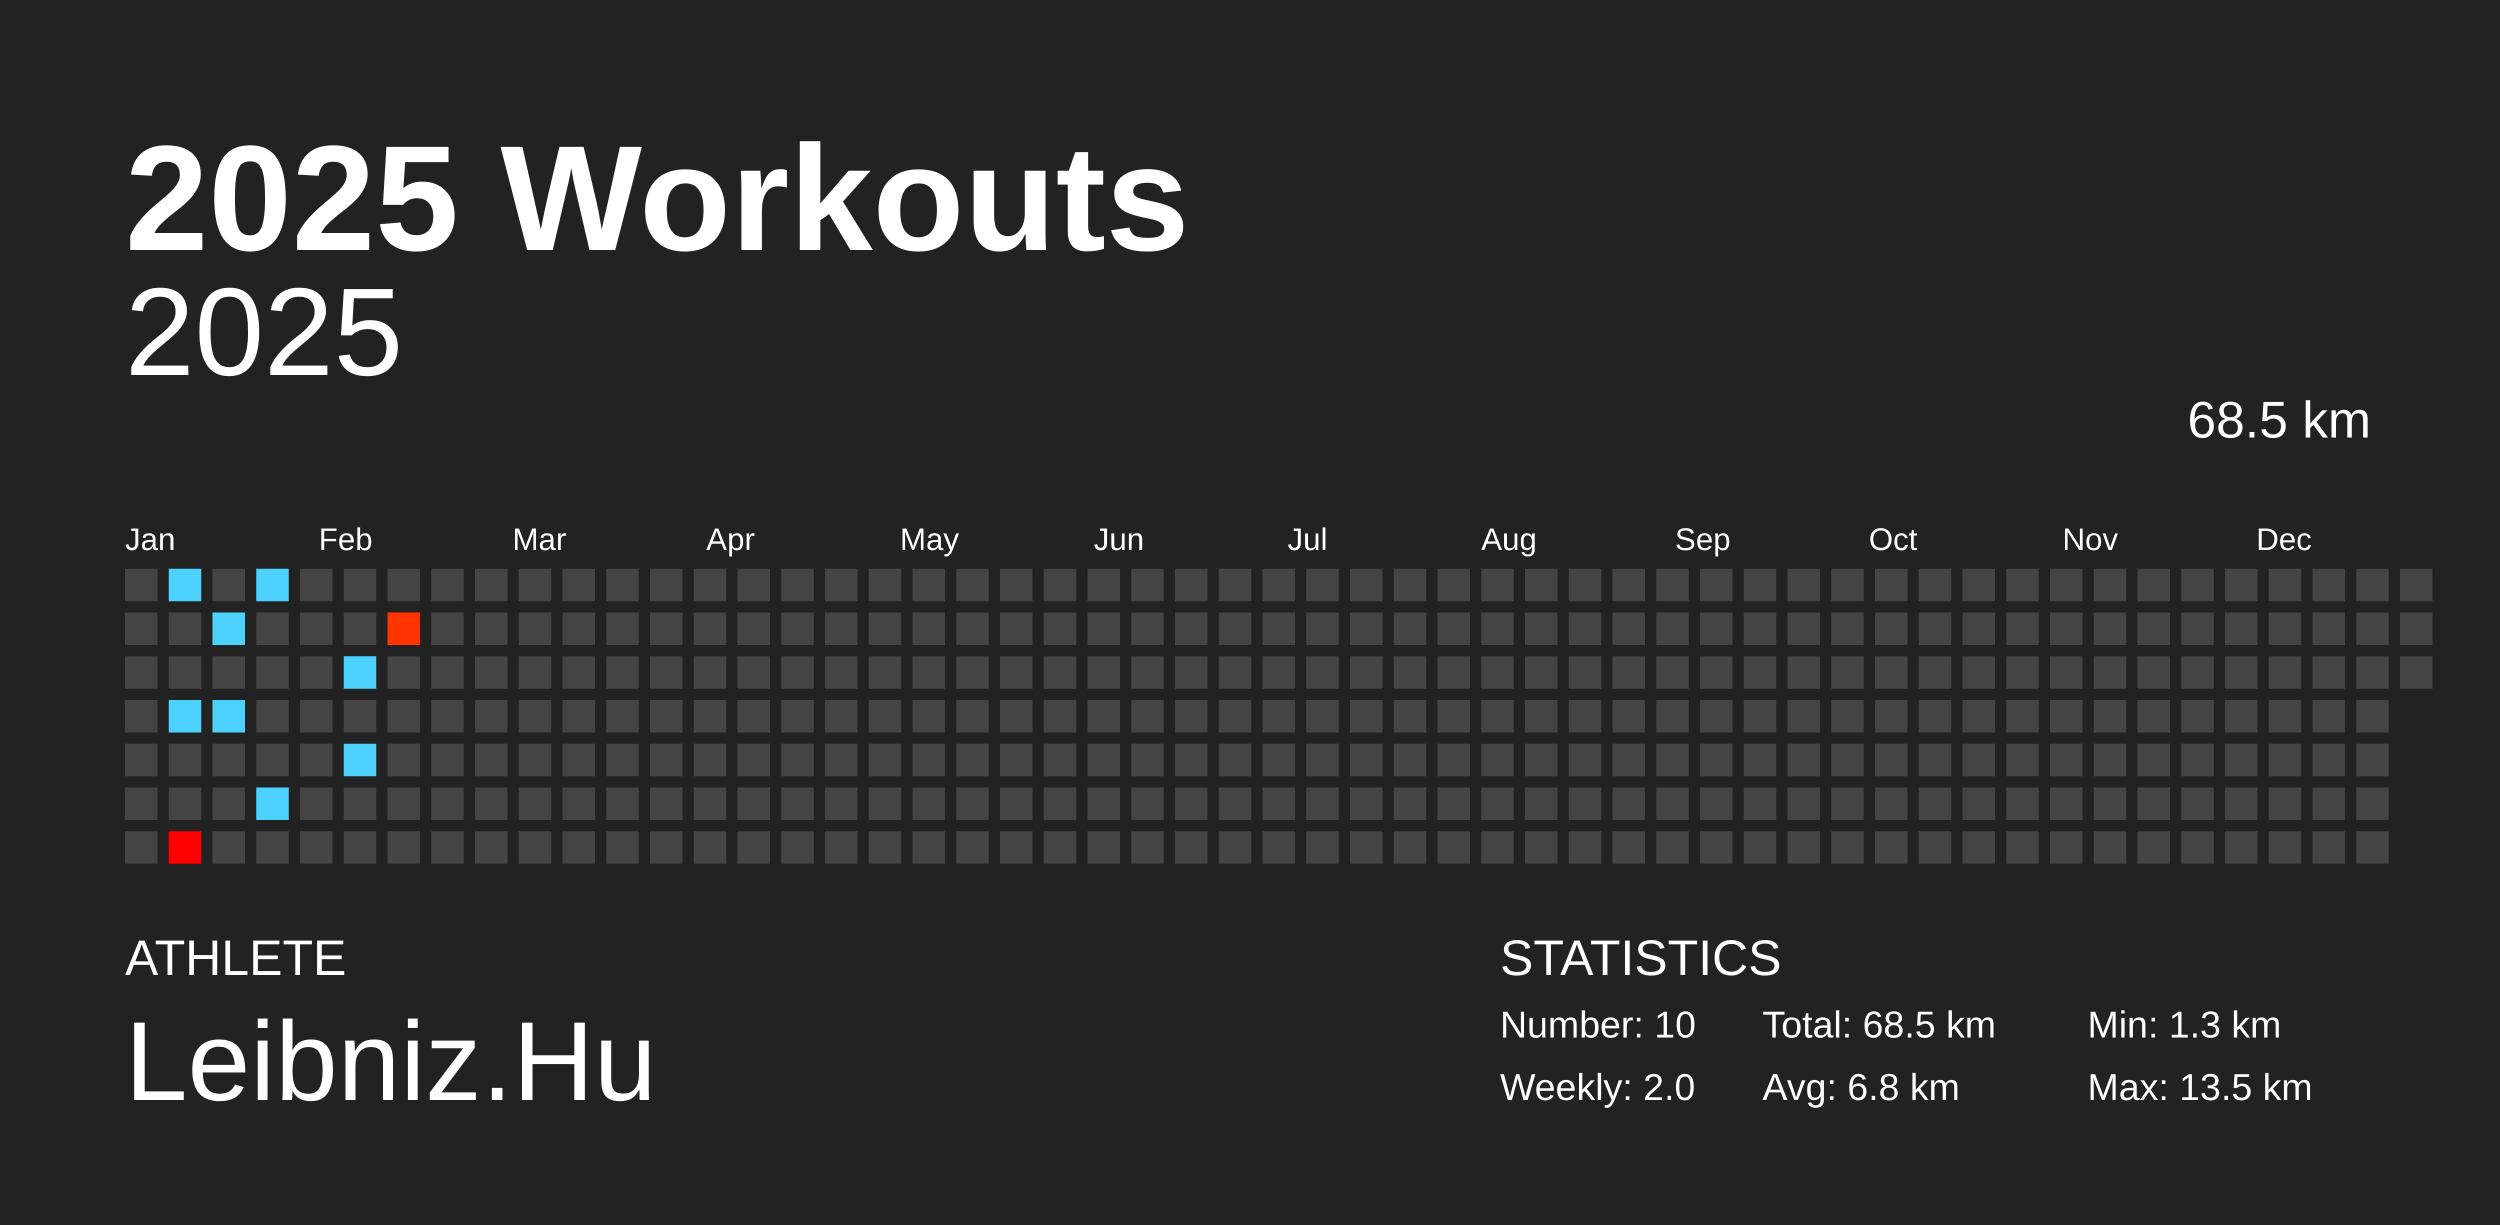
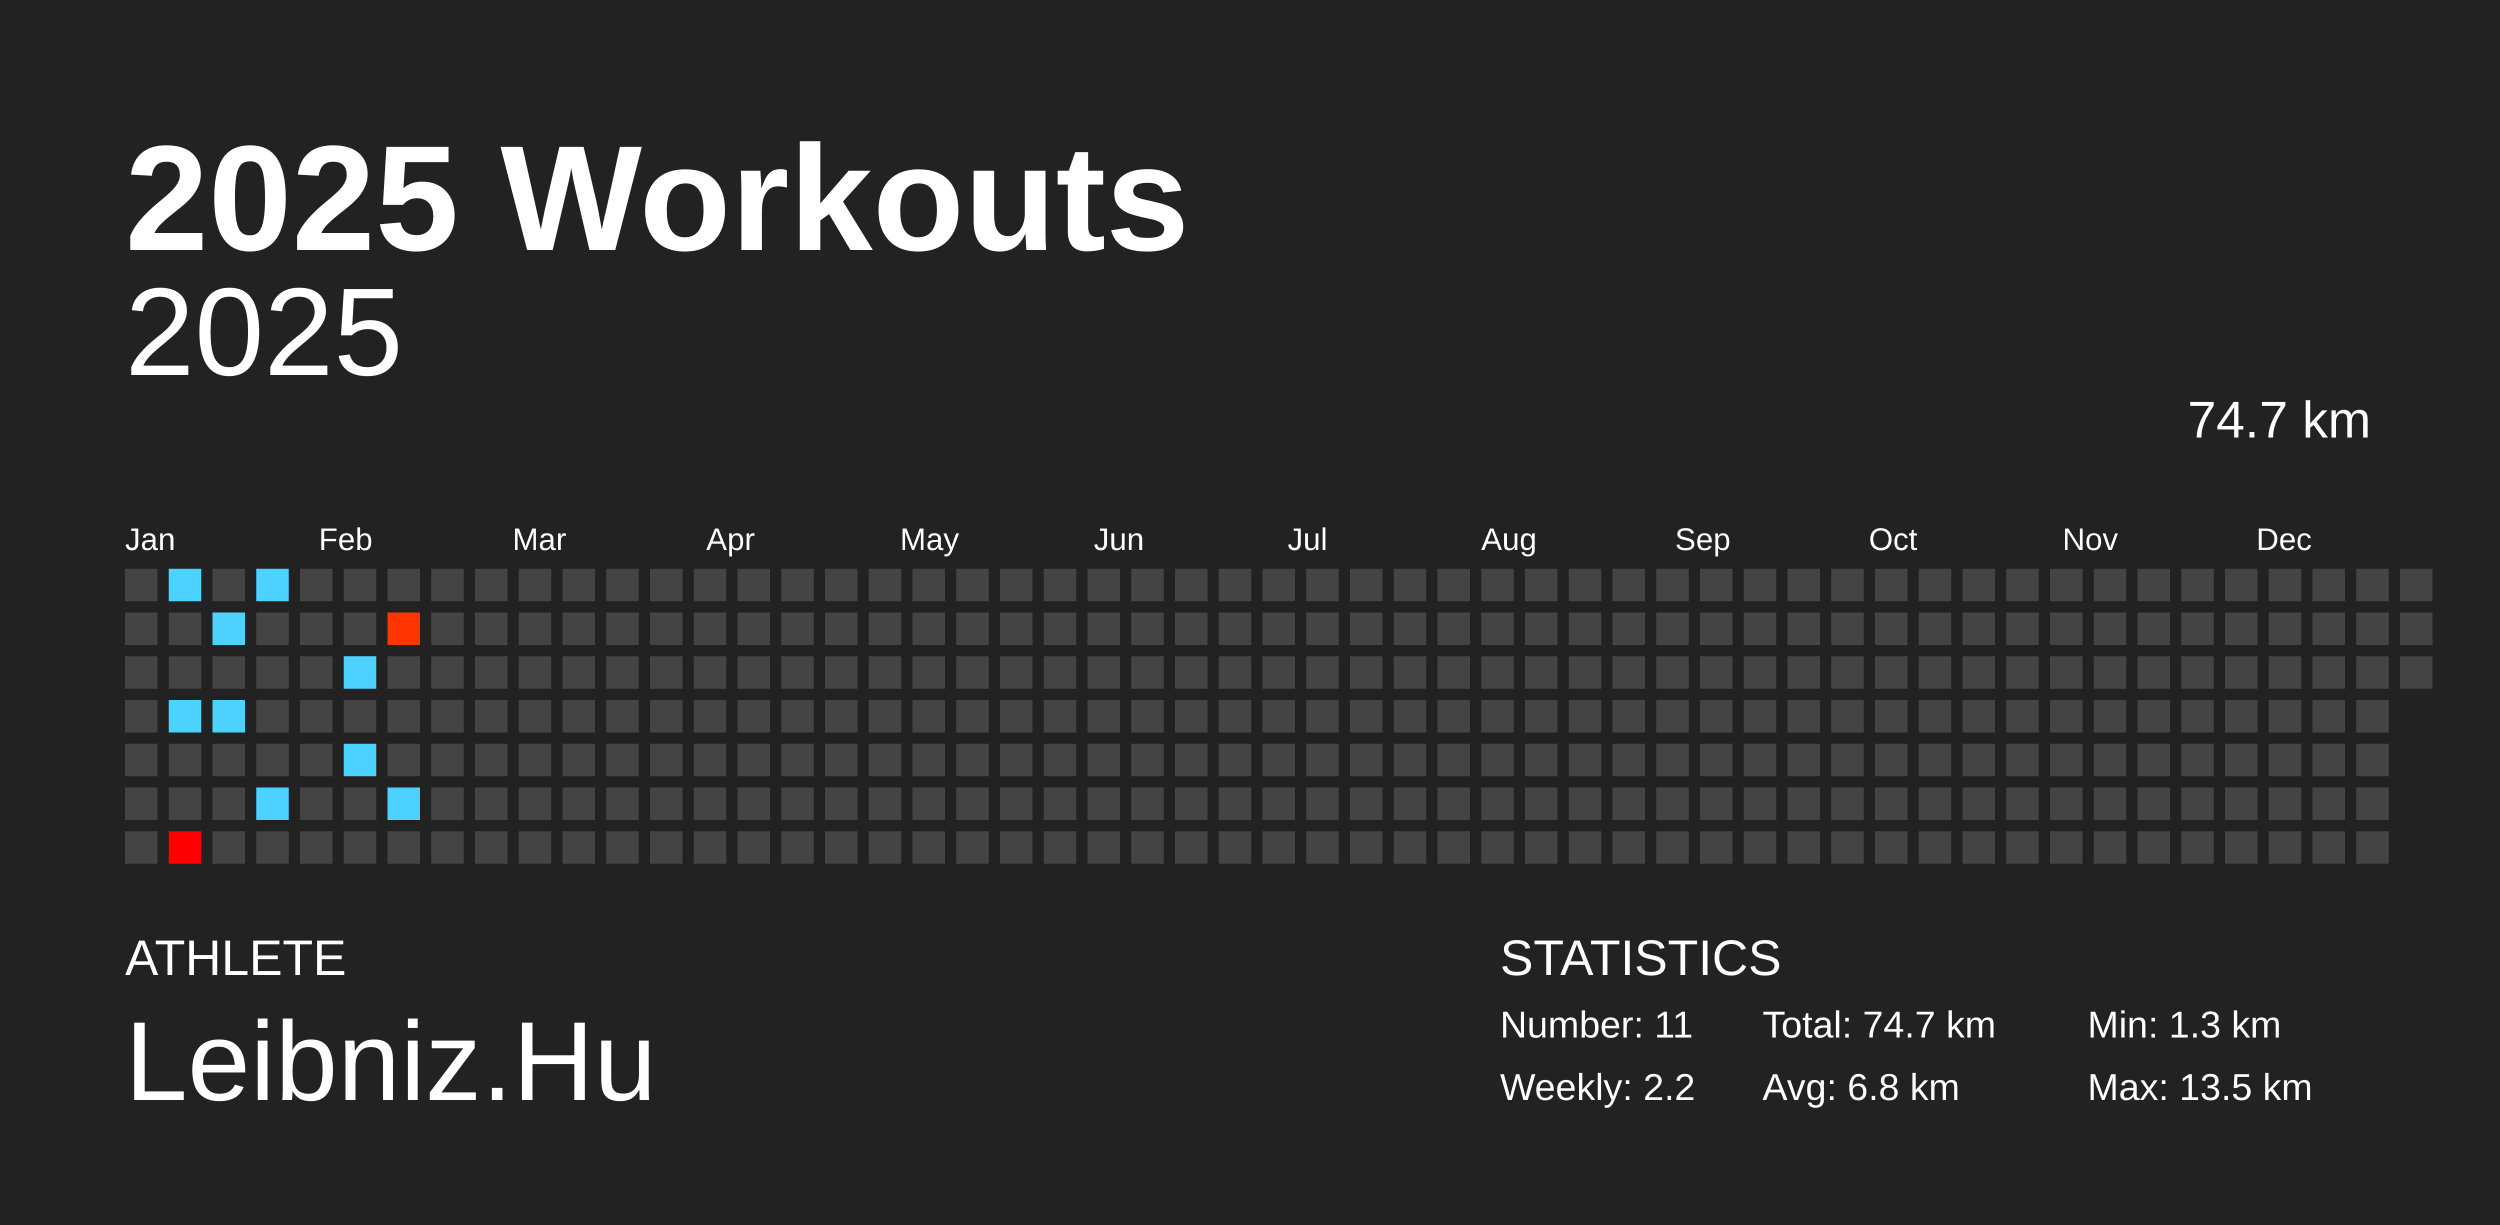
<svg xmlns="http://www.w3.org/2000/svg" baseProfile="full" height="98mm" version="1.1" viewBox="0,0,200,98" width="200mm">
  <defs />
  <rect fill="#222222" height="98" width="200" x="0" y="0" />
  <text fill="#FFFFFF" style="font-size:12px; font-family:Arial; font-weight:bold;" x="10" y="20">2025 Workouts</text>
  <text fill="#FFFFFF" style="font-size:4px; font-family:Arial" x="10" y="78">ATHLETE</text>
  <text fill="#FFFFFF" style="font-size:9px; font-family:Arial" x="10" y="88">Leibniz.Hu</text>
  <text fill="#FFFFFF" style="font-size:4px; font-family:Arial" x="120" y="78">STATISTICS</text>
-   <text fill="#FFFFFF" style="font-size:3px; font-family:Arial" x="120" y="83">Number: 10</text>
-   <text fill="#FFFFFF" style="font-size:3px; font-family:Arial" x="120" y="88">Weekly: 2.0</text>
-   <text fill="#FFFFFF" style="font-size:3px; font-family:Arial" x="141" y="83">Total: 68.5 km</text>
+   <text fill="#FFFFFF" style="font-size:3px; font-family:Arial" x="120" y="83">Number: 11</text>
+   <text fill="#FFFFFF" style="font-size:3px; font-family:Arial" x="120" y="88">Weekly: 2.2</text>
+   <text fill="#FFFFFF" style="font-size:3px; font-family:Arial" x="141" y="83">Total: 74.7 km</text>
  <text fill="#FFFFFF" style="font-size:3px; font-family:Arial" x="141" y="88">Avg: 6.8 km</text>
  <text fill="#FFFFFF" style="font-size:3px; font-family:Arial" x="167" y="83">Min: 1.3 km</text>
  <text fill="#FFFFFF" style="font-size:3px; font-family:Arial" x="167" y="88">Max: 13.5 km</text>
  <text alignment-baseline="hanging" fill="#FFFFFF" style="font-size:10.0px; font-family:Arial;" x="10" y="30">2025</text>
-   <text alignment-baseline="hanging" fill="#FFFFFF" style="font-size:4.125px; font-family:Arial;" x="175" y="35">68.5 km</text>
+   <text alignment-baseline="hanging" fill="#FFFFFF" style="font-size:4.125px; font-family:Arial;" x="175" y="35">74.7 km</text>
  <text fill="#FFFFFF" style="font-size:2.5px; font-family:Arial" x="10.0" y="44">Jan</text>
  <text fill="#FFFFFF" style="font-size:2.5px; font-family:Arial" x="25.5" y="44">Feb</text>
  <text fill="#FFFFFF" style="font-size:2.5px; font-family:Arial" x="41.0" y="44">Mar</text>
  <text fill="#FFFFFF" style="font-size:2.5px; font-family:Arial" x="56.5" y="44">Apr</text>
  <text fill="#FFFFFF" style="font-size:2.5px; font-family:Arial" x="72.0" y="44">May</text>
  <text fill="#FFFFFF" style="font-size:2.5px; font-family:Arial" x="87.5" y="44">Jun</text>
  <text fill="#FFFFFF" style="font-size:2.5px; font-family:Arial" x="103.0" y="44">Jul</text>
  <text fill="#FFFFFF" style="font-size:2.5px; font-family:Arial" x="118.5" y="44">Aug</text>
  <text fill="#FFFFFF" style="font-size:2.5px; font-family:Arial" x="134.0" y="44">Sep</text>
  <text fill="#FFFFFF" style="font-size:2.5px; font-family:Arial" x="149.5" y="44">Oct</text>
  <text fill="#FFFFFF" style="font-size:2.5px; font-family:Arial" x="165.0" y="44">Nov</text>
  <text fill="#FFFFFF" style="font-size:2.5px; font-family:Arial" x="180.5" y="44">Dec</text>
  <rect fill="#444444" height="2.6" width="2.6" x="10.0" y="45.5" />
  <rect fill="#444444" height="2.6" width="2.6" x="10.0" y="49.0" />
  <rect fill="#444444" height="2.6" width="2.6" x="10.0" y="52.5" />
  <rect fill="#444444" height="2.6" width="2.6" x="10.0" y="56.0" />
  <rect fill="#444444" height="2.6" width="2.6" x="10.0" y="59.5" />
  <rect fill="#444444" height="2.6" width="2.6" x="10.0" y="63.0" />
  <rect fill="#444444" height="2.6" width="2.6" x="10.0" y="66.5" />
  <rect fill="#4dd2ff" height="2.6" width="2.6" x="13.5" y="45.5" />
  <rect fill="#444444" height="2.6" width="2.6" x="13.5" y="49.0" />
  <rect fill="#444444" height="2.6" width="2.6" x="13.5" y="52.5" />
  <rect fill="#4dd2ff" height="2.6" width="2.6" x="13.5" y="56.0" />
  <rect fill="#444444" height="2.6" width="2.6" x="13.5" y="59.5" />
  <rect fill="#444444" height="2.6" width="2.6" x="13.5" y="63.0" />
  <rect fill="#ff0000" height="2.6" width="2.6" x="13.5" y="66.5" />
  <rect fill="#444444" height="2.6" width="2.6" x="17.0" y="45.5" />
  <rect fill="#4dd2ff" height="2.6" width="2.6" x="17.0" y="49.0" />
  <rect fill="#444444" height="2.6" width="2.6" x="17.0" y="52.5" />
  <rect fill="#4dd2ff" height="2.6" width="2.6" x="17.0" y="56.0" />
  <rect fill="#444444" height="2.6" width="2.6" x="17.0" y="59.5" />
  <rect fill="#444444" height="2.6" width="2.6" x="17.0" y="63.0" />
  <rect fill="#444444" height="2.6" width="2.6" x="17.0" y="66.5" />
  <rect fill="#4dd2ff" height="2.6" width="2.6" x="20.5" y="45.5" />
  <rect fill="#444444" height="2.6" width="2.6" x="20.5" y="49.0" />
  <rect fill="#444444" height="2.6" width="2.6" x="20.5" y="52.5" />
  <rect fill="#444444" height="2.6" width="2.6" x="20.5" y="56.0" />
  <rect fill="#444444" height="2.6" width="2.6" x="20.5" y="59.5" />
  <rect fill="#4dd2ff" height="2.6" width="2.6" x="20.5" y="63.0" />
  <rect fill="#444444" height="2.6" width="2.6" x="20.5" y="66.5" />
  <rect fill="#444444" height="2.6" width="2.6" x="24.0" y="45.5" />
  <rect fill="#444444" height="2.6" width="2.6" x="24.0" y="49.0" />
  <rect fill="#444444" height="2.6" width="2.6" x="24.0" y="52.5" />
  <rect fill="#444444" height="2.6" width="2.6" x="24.0" y="56.0" />
  <rect fill="#444444" height="2.6" width="2.6" x="24.0" y="59.5" />
  <rect fill="#444444" height="2.6" width="2.6" x="24.0" y="63.0" />
  <rect fill="#444444" height="2.6" width="2.6" x="24.0" y="66.5" />
  <rect fill="#444444" height="2.6" width="2.6" x="27.5" y="45.5" />
  <rect fill="#444444" height="2.6" width="2.6" x="27.5" y="49.0" />
  <rect fill="#4dd2ff" height="2.6" width="2.6" x="27.5" y="52.5" />
  <rect fill="#444444" height="2.6" width="2.6" x="27.5" y="56.0" />
  <rect fill="#4dd2ff" height="2.6" width="2.6" x="27.5" y="59.5" />
  <rect fill="#444444" height="2.6" width="2.6" x="27.5" y="63.0" />
  <rect fill="#444444" height="2.6" width="2.6" x="27.5" y="66.5" />
  <rect fill="#444444" height="2.6" width="2.6" x="31.0" y="45.5" />
  <rect fill="#ff3500" height="2.6" width="2.6" x="31.0" y="49.0" />
  <rect fill="#444444" height="2.6" width="2.6" x="31.0" y="52.5" />
  <rect fill="#444444" height="2.6" width="2.6" x="31.0" y="56.0" />
  <rect fill="#444444" height="2.6" width="2.6" x="31.0" y="59.5" />
-   <rect fill="#444444" height="2.6" width="2.6" x="31.0" y="63.0" />
+   <rect fill="#4dd2ff" height="2.6" width="2.6" x="31.0" y="63.0" />
  <rect fill="#444444" height="2.6" width="2.6" x="31.0" y="66.5" />
  <rect fill="#444444" height="2.6" width="2.6" x="34.5" y="45.5" />
  <rect fill="#444444" height="2.6" width="2.6" x="34.5" y="49.0" />
  <rect fill="#444444" height="2.6" width="2.6" x="34.5" y="52.5" />
  <rect fill="#444444" height="2.6" width="2.6" x="34.5" y="56.0" />
  <rect fill="#444444" height="2.6" width="2.6" x="34.5" y="59.5" />
  <rect fill="#444444" height="2.6" width="2.6" x="34.5" y="63.0" />
  <rect fill="#444444" height="2.6" width="2.6" x="34.5" y="66.5" />
  <rect fill="#444444" height="2.6" width="2.6" x="38.0" y="45.5" />
  <rect fill="#444444" height="2.6" width="2.6" x="38.0" y="49.0" />
  <rect fill="#444444" height="2.6" width="2.6" x="38.0" y="52.5" />
  <rect fill="#444444" height="2.6" width="2.6" x="38.0" y="56.0" />
  <rect fill="#444444" height="2.6" width="2.6" x="38.0" y="59.5" />
  <rect fill="#444444" height="2.6" width="2.6" x="38.0" y="63.0" />
  <rect fill="#444444" height="2.6" width="2.6" x="38.0" y="66.5" />
  <rect fill="#444444" height="2.6" width="2.6" x="41.5" y="45.5" />
  <rect fill="#444444" height="2.6" width="2.6" x="41.5" y="49.0" />
  <rect fill="#444444" height="2.6" width="2.6" x="41.5" y="52.5" />
  <rect fill="#444444" height="2.6" width="2.6" x="41.5" y="56.0" />
  <rect fill="#444444" height="2.6" width="2.6" x="41.5" y="59.5" />
  <rect fill="#444444" height="2.6" width="2.6" x="41.5" y="63.0" />
  <rect fill="#444444" height="2.6" width="2.6" x="41.5" y="66.5" />
  <rect fill="#444444" height="2.6" width="2.6" x="45.0" y="45.5" />
  <rect fill="#444444" height="2.6" width="2.6" x="45.0" y="49.0" />
  <rect fill="#444444" height="2.6" width="2.6" x="45.0" y="52.5" />
  <rect fill="#444444" height="2.6" width="2.6" x="45.0" y="56.0" />
  <rect fill="#444444" height="2.6" width="2.6" x="45.0" y="59.5" />
  <rect fill="#444444" height="2.6" width="2.6" x="45.0" y="63.0" />
  <rect fill="#444444" height="2.6" width="2.6" x="45.0" y="66.5" />
  <rect fill="#444444" height="2.6" width="2.6" x="48.5" y="45.5" />
  <rect fill="#444444" height="2.6" width="2.6" x="48.5" y="49.0" />
  <rect fill="#444444" height="2.6" width="2.6" x="48.5" y="52.5" />
  <rect fill="#444444" height="2.6" width="2.6" x="48.5" y="56.0" />
  <rect fill="#444444" height="2.6" width="2.6" x="48.5" y="59.5" />
  <rect fill="#444444" height="2.6" width="2.6" x="48.5" y="63.0" />
  <rect fill="#444444" height="2.6" width="2.6" x="48.5" y="66.5" />
  <rect fill="#444444" height="2.6" width="2.6" x="52.0" y="45.5" />
  <rect fill="#444444" height="2.6" width="2.6" x="52.0" y="49.0" />
  <rect fill="#444444" height="2.6" width="2.6" x="52.0" y="52.5" />
  <rect fill="#444444" height="2.6" width="2.6" x="52.0" y="56.0" />
  <rect fill="#444444" height="2.6" width="2.6" x="52.0" y="59.5" />
  <rect fill="#444444" height="2.6" width="2.6" x="52.0" y="63.0" />
  <rect fill="#444444" height="2.6" width="2.6" x="52.0" y="66.5" />
  <rect fill="#444444" height="2.6" width="2.6" x="55.5" y="45.5" />
  <rect fill="#444444" height="2.6" width="2.6" x="55.5" y="49.0" />
  <rect fill="#444444" height="2.6" width="2.6" x="55.5" y="52.5" />
  <rect fill="#444444" height="2.6" width="2.6" x="55.5" y="56.0" />
  <rect fill="#444444" height="2.6" width="2.6" x="55.5" y="59.5" />
  <rect fill="#444444" height="2.6" width="2.6" x="55.5" y="63.0" />
  <rect fill="#444444" height="2.6" width="2.6" x="55.5" y="66.5" />
  <rect fill="#444444" height="2.6" width="2.6" x="59.0" y="45.5" />
  <rect fill="#444444" height="2.6" width="2.6" x="59.0" y="49.0" />
  <rect fill="#444444" height="2.6" width="2.6" x="59.0" y="52.5" />
  <rect fill="#444444" height="2.6" width="2.6" x="59.0" y="56.0" />
  <rect fill="#444444" height="2.6" width="2.6" x="59.0" y="59.5" />
  <rect fill="#444444" height="2.6" width="2.6" x="59.0" y="63.0" />
  <rect fill="#444444" height="2.6" width="2.6" x="59.0" y="66.5" />
  <rect fill="#444444" height="2.6" width="2.6" x="62.5" y="45.5" />
  <rect fill="#444444" height="2.6" width="2.6" x="62.5" y="49.0" />
  <rect fill="#444444" height="2.6" width="2.6" x="62.5" y="52.5" />
  <rect fill="#444444" height="2.6" width="2.6" x="62.5" y="56.0" />
  <rect fill="#444444" height="2.6" width="2.6" x="62.5" y="59.5" />
  <rect fill="#444444" height="2.6" width="2.6" x="62.5" y="63.0" />
  <rect fill="#444444" height="2.6" width="2.6" x="62.5" y="66.5" />
  <rect fill="#444444" height="2.6" width="2.6" x="66.0" y="45.5" />
  <rect fill="#444444" height="2.6" width="2.6" x="66.0" y="49.0" />
  <rect fill="#444444" height="2.6" width="2.6" x="66.0" y="52.5" />
  <rect fill="#444444" height="2.6" width="2.6" x="66.0" y="56.0" />
  <rect fill="#444444" height="2.6" width="2.6" x="66.0" y="59.5" />
  <rect fill="#444444" height="2.6" width="2.6" x="66.0" y="63.0" />
  <rect fill="#444444" height="2.6" width="2.6" x="66.0" y="66.5" />
  <rect fill="#444444" height="2.6" width="2.6" x="69.5" y="45.5" />
  <rect fill="#444444" height="2.6" width="2.6" x="69.5" y="49.0" />
  <rect fill="#444444" height="2.6" width="2.6" x="69.5" y="52.5" />
  <rect fill="#444444" height="2.6" width="2.6" x="69.5" y="56.0" />
  <rect fill="#444444" height="2.6" width="2.6" x="69.5" y="59.5" />
  <rect fill="#444444" height="2.6" width="2.6" x="69.5" y="63.0" />
  <rect fill="#444444" height="2.6" width="2.6" x="69.5" y="66.5" />
  <rect fill="#444444" height="2.6" width="2.6" x="73.0" y="45.5" />
  <rect fill="#444444" height="2.6" width="2.6" x="73.0" y="49.0" />
  <rect fill="#444444" height="2.6" width="2.6" x="73.0" y="52.5" />
  <rect fill="#444444" height="2.6" width="2.6" x="73.0" y="56.0" />
  <rect fill="#444444" height="2.6" width="2.6" x="73.0" y="59.5" />
  <rect fill="#444444" height="2.6" width="2.6" x="73.0" y="63.0" />
  <rect fill="#444444" height="2.6" width="2.6" x="73.0" y="66.5" />
  <rect fill="#444444" height="2.6" width="2.6" x="76.5" y="45.5" />
  <rect fill="#444444" height="2.6" width="2.6" x="76.5" y="49.0" />
  <rect fill="#444444" height="2.6" width="2.6" x="76.5" y="52.5" />
  <rect fill="#444444" height="2.6" width="2.6" x="76.5" y="56.0" />
  <rect fill="#444444" height="2.6" width="2.6" x="76.5" y="59.5" />
  <rect fill="#444444" height="2.6" width="2.6" x="76.5" y="63.0" />
  <rect fill="#444444" height="2.6" width="2.6" x="76.5" y="66.5" />
  <rect fill="#444444" height="2.6" width="2.6" x="80.0" y="45.5" />
  <rect fill="#444444" height="2.6" width="2.6" x="80.0" y="49.0" />
  <rect fill="#444444" height="2.6" width="2.6" x="80.0" y="52.5" />
  <rect fill="#444444" height="2.6" width="2.6" x="80.0" y="56.0" />
  <rect fill="#444444" height="2.6" width="2.6" x="80.0" y="59.5" />
  <rect fill="#444444" height="2.6" width="2.6" x="80.0" y="63.0" />
  <rect fill="#444444" height="2.6" width="2.6" x="80.0" y="66.5" />
  <rect fill="#444444" height="2.6" width="2.6" x="83.5" y="45.5" />
  <rect fill="#444444" height="2.6" width="2.6" x="83.5" y="49.0" />
  <rect fill="#444444" height="2.6" width="2.6" x="83.5" y="52.5" />
  <rect fill="#444444" height="2.6" width="2.6" x="83.5" y="56.0" />
  <rect fill="#444444" height="2.6" width="2.6" x="83.5" y="59.5" />
  <rect fill="#444444" height="2.6" width="2.6" x="83.5" y="63.0" />
  <rect fill="#444444" height="2.6" width="2.6" x="83.5" y="66.5" />
  <rect fill="#444444" height="2.6" width="2.6" x="87.0" y="45.5" />
  <rect fill="#444444" height="2.6" width="2.6" x="87.0" y="49.0" />
  <rect fill="#444444" height="2.6" width="2.6" x="87.0" y="52.5" />
  <rect fill="#444444" height="2.6" width="2.6" x="87.0" y="56.0" />
  <rect fill="#444444" height="2.6" width="2.6" x="87.0" y="59.5" />
  <rect fill="#444444" height="2.6" width="2.6" x="87.0" y="63.0" />
  <rect fill="#444444" height="2.6" width="2.6" x="87.0" y="66.5" />
  <rect fill="#444444" height="2.6" width="2.6" x="90.5" y="45.5" />
  <rect fill="#444444" height="2.6" width="2.6" x="90.5" y="49.0" />
  <rect fill="#444444" height="2.6" width="2.6" x="90.5" y="52.5" />
  <rect fill="#444444" height="2.6" width="2.6" x="90.5" y="56.0" />
  <rect fill="#444444" height="2.6" width="2.6" x="90.5" y="59.5" />
  <rect fill="#444444" height="2.6" width="2.6" x="90.5" y="63.0" />
  <rect fill="#444444" height="2.6" width="2.6" x="90.5" y="66.5" />
  <rect fill="#444444" height="2.6" width="2.6" x="94.0" y="45.5" />
  <rect fill="#444444" height="2.6" width="2.6" x="94.0" y="49.0" />
  <rect fill="#444444" height="2.6" width="2.6" x="94.0" y="52.5" />
  <rect fill="#444444" height="2.6" width="2.6" x="94.0" y="56.0" />
  <rect fill="#444444" height="2.6" width="2.6" x="94.0" y="59.5" />
  <rect fill="#444444" height="2.6" width="2.6" x="94.0" y="63.0" />
  <rect fill="#444444" height="2.6" width="2.6" x="94.0" y="66.5" />
  <rect fill="#444444" height="2.6" width="2.6" x="97.5" y="45.5" />
  <rect fill="#444444" height="2.6" width="2.6" x="97.5" y="49.0" />
  <rect fill="#444444" height="2.6" width="2.6" x="97.5" y="52.5" />
  <rect fill="#444444" height="2.6" width="2.6" x="97.5" y="56.0" />
  <rect fill="#444444" height="2.6" width="2.6" x="97.5" y="59.5" />
  <rect fill="#444444" height="2.6" width="2.6" x="97.5" y="63.0" />
  <rect fill="#444444" height="2.6" width="2.6" x="97.5" y="66.5" />
  <rect fill="#444444" height="2.6" width="2.6" x="101.0" y="45.5" />
  <rect fill="#444444" height="2.6" width="2.6" x="101.0" y="49.0" />
  <rect fill="#444444" height="2.6" width="2.6" x="101.0" y="52.5" />
  <rect fill="#444444" height="2.6" width="2.6" x="101.0" y="56.0" />
  <rect fill="#444444" height="2.6" width="2.6" x="101.0" y="59.5" />
  <rect fill="#444444" height="2.6" width="2.6" x="101.0" y="63.0" />
  <rect fill="#444444" height="2.6" width="2.6" x="101.0" y="66.5" />
  <rect fill="#444444" height="2.6" width="2.6" x="104.5" y="45.5" />
  <rect fill="#444444" height="2.6" width="2.6" x="104.5" y="49.0" />
  <rect fill="#444444" height="2.6" width="2.6" x="104.5" y="52.5" />
  <rect fill="#444444" height="2.6" width="2.6" x="104.5" y="56.0" />
  <rect fill="#444444" height="2.6" width="2.6" x="104.5" y="59.5" />
  <rect fill="#444444" height="2.6" width="2.6" x="104.5" y="63.0" />
  <rect fill="#444444" height="2.6" width="2.6" x="104.5" y="66.5" />
  <rect fill="#444444" height="2.6" width="2.6" x="108.0" y="45.5" />
  <rect fill="#444444" height="2.6" width="2.6" x="108.0" y="49.0" />
  <rect fill="#444444" height="2.6" width="2.6" x="108.0" y="52.5" />
  <rect fill="#444444" height="2.6" width="2.6" x="108.0" y="56.0" />
  <rect fill="#444444" height="2.6" width="2.6" x="108.0" y="59.5" />
  <rect fill="#444444" height="2.6" width="2.6" x="108.0" y="63.0" />
  <rect fill="#444444" height="2.6" width="2.6" x="108.0" y="66.5" />
  <rect fill="#444444" height="2.6" width="2.6" x="111.5" y="45.5" />
  <rect fill="#444444" height="2.6" width="2.6" x="111.5" y="49.0" />
  <rect fill="#444444" height="2.6" width="2.6" x="111.5" y="52.5" />
  <rect fill="#444444" height="2.6" width="2.6" x="111.5" y="56.0" />
  <rect fill="#444444" height="2.6" width="2.6" x="111.5" y="59.5" />
  <rect fill="#444444" height="2.6" width="2.6" x="111.5" y="63.0" />
  <rect fill="#444444" height="2.6" width="2.6" x="111.5" y="66.5" />
  <rect fill="#444444" height="2.6" width="2.6" x="115.0" y="45.5" />
  <rect fill="#444444" height="2.6" width="2.6" x="115.0" y="49.0" />
  <rect fill="#444444" height="2.6" width="2.6" x="115.0" y="52.5" />
  <rect fill="#444444" height="2.6" width="2.6" x="115.0" y="56.0" />
  <rect fill="#444444" height="2.6" width="2.6" x="115.0" y="59.5" />
  <rect fill="#444444" height="2.6" width="2.6" x="115.0" y="63.0" />
  <rect fill="#444444" height="2.6" width="2.6" x="115.0" y="66.5" />
  <rect fill="#444444" height="2.6" width="2.6" x="118.5" y="45.5" />
  <rect fill="#444444" height="2.6" width="2.6" x="118.5" y="49.0" />
  <rect fill="#444444" height="2.6" width="2.6" x="118.5" y="52.5" />
  <rect fill="#444444" height="2.6" width="2.6" x="118.5" y="56.0" />
  <rect fill="#444444" height="2.6" width="2.6" x="118.5" y="59.5" />
  <rect fill="#444444" height="2.6" width="2.6" x="118.5" y="63.0" />
  <rect fill="#444444" height="2.6" width="2.6" x="118.5" y="66.5" />
  <rect fill="#444444" height="2.6" width="2.6" x="122.0" y="45.5" />
  <rect fill="#444444" height="2.6" width="2.6" x="122.0" y="49.0" />
  <rect fill="#444444" height="2.6" width="2.6" x="122.0" y="52.5" />
  <rect fill="#444444" height="2.6" width="2.6" x="122.0" y="56.0" />
  <rect fill="#444444" height="2.6" width="2.6" x="122.0" y="59.5" />
  <rect fill="#444444" height="2.6" width="2.6" x="122.0" y="63.0" />
  <rect fill="#444444" height="2.6" width="2.6" x="122.0" y="66.5" />
  <rect fill="#444444" height="2.6" width="2.6" x="125.5" y="45.5" />
  <rect fill="#444444" height="2.6" width="2.6" x="125.5" y="49.0" />
  <rect fill="#444444" height="2.6" width="2.6" x="125.5" y="52.5" />
  <rect fill="#444444" height="2.6" width="2.6" x="125.5" y="56.0" />
  <rect fill="#444444" height="2.6" width="2.6" x="125.5" y="59.5" />
  <rect fill="#444444" height="2.6" width="2.6" x="125.5" y="63.0" />
  <rect fill="#444444" height="2.6" width="2.6" x="125.5" y="66.5" />
  <rect fill="#444444" height="2.6" width="2.6" x="129.0" y="45.5" />
  <rect fill="#444444" height="2.6" width="2.6" x="129.0" y="49.0" />
  <rect fill="#444444" height="2.6" width="2.6" x="129.0" y="52.5" />
  <rect fill="#444444" height="2.6" width="2.6" x="129.0" y="56.0" />
  <rect fill="#444444" height="2.6" width="2.6" x="129.0" y="59.5" />
  <rect fill="#444444" height="2.6" width="2.6" x="129.0" y="63.0" />
  <rect fill="#444444" height="2.6" width="2.6" x="129.0" y="66.5" />
  <rect fill="#444444" height="2.6" width="2.6" x="132.5" y="45.5" />
  <rect fill="#444444" height="2.6" width="2.6" x="132.5" y="49.0" />
  <rect fill="#444444" height="2.6" width="2.6" x="132.5" y="52.5" />
  <rect fill="#444444" height="2.6" width="2.6" x="132.5" y="56.0" />
  <rect fill="#444444" height="2.6" width="2.6" x="132.5" y="59.5" />
  <rect fill="#444444" height="2.6" width="2.6" x="132.5" y="63.0" />
  <rect fill="#444444" height="2.6" width="2.6" x="132.5" y="66.5" />
  <rect fill="#444444" height="2.6" width="2.6" x="136.0" y="45.5" />
  <rect fill="#444444" height="2.6" width="2.6" x="136.0" y="49.0" />
  <rect fill="#444444" height="2.6" width="2.6" x="136.0" y="52.5" />
  <rect fill="#444444" height="2.6" width="2.6" x="136.0" y="56.0" />
  <rect fill="#444444" height="2.6" width="2.6" x="136.0" y="59.5" />
  <rect fill="#444444" height="2.6" width="2.6" x="136.0" y="63.0" />
  <rect fill="#444444" height="2.6" width="2.6" x="136.0" y="66.5" />
  <rect fill="#444444" height="2.6" width="2.6" x="139.5" y="45.5" />
  <rect fill="#444444" height="2.6" width="2.6" x="139.5" y="49.0" />
  <rect fill="#444444" height="2.6" width="2.6" x="139.5" y="52.5" />
  <rect fill="#444444" height="2.6" width="2.6" x="139.5" y="56.0" />
  <rect fill="#444444" height="2.6" width="2.6" x="139.5" y="59.5" />
  <rect fill="#444444" height="2.6" width="2.6" x="139.5" y="63.0" />
  <rect fill="#444444" height="2.6" width="2.6" x="139.5" y="66.5" />
  <rect fill="#444444" height="2.6" width="2.6" x="143.0" y="45.5" />
  <rect fill="#444444" height="2.6" width="2.6" x="143.0" y="49.0" />
  <rect fill="#444444" height="2.6" width="2.6" x="143.0" y="52.5" />
  <rect fill="#444444" height="2.6" width="2.6" x="143.0" y="56.0" />
  <rect fill="#444444" height="2.6" width="2.6" x="143.0" y="59.5" />
  <rect fill="#444444" height="2.6" width="2.6" x="143.0" y="63.0" />
  <rect fill="#444444" height="2.6" width="2.6" x="143.0" y="66.5" />
  <rect fill="#444444" height="2.6" width="2.6" x="146.5" y="45.5" />
  <rect fill="#444444" height="2.6" width="2.6" x="146.5" y="49.0" />
  <rect fill="#444444" height="2.6" width="2.6" x="146.5" y="52.5" />
  <rect fill="#444444" height="2.6" width="2.6" x="146.5" y="56.0" />
  <rect fill="#444444" height="2.6" width="2.6" x="146.5" y="59.5" />
  <rect fill="#444444" height="2.6" width="2.6" x="146.5" y="63.0" />
  <rect fill="#444444" height="2.6" width="2.6" x="146.5" y="66.5" />
  <rect fill="#444444" height="2.6" width="2.6" x="150.0" y="45.5" />
  <rect fill="#444444" height="2.6" width="2.6" x="150.0" y="49.0" />
  <rect fill="#444444" height="2.6" width="2.6" x="150.0" y="52.5" />
  <rect fill="#444444" height="2.6" width="2.6" x="150.0" y="56.0" />
  <rect fill="#444444" height="2.6" width="2.6" x="150.0" y="59.5" />
  <rect fill="#444444" height="2.6" width="2.6" x="150.0" y="63.0" />
  <rect fill="#444444" height="2.6" width="2.6" x="150.0" y="66.5" />
  <rect fill="#444444" height="2.6" width="2.6" x="153.5" y="45.5" />
  <rect fill="#444444" height="2.6" width="2.6" x="153.5" y="49.0" />
  <rect fill="#444444" height="2.6" width="2.6" x="153.5" y="52.5" />
  <rect fill="#444444" height="2.6" width="2.6" x="153.5" y="56.0" />
  <rect fill="#444444" height="2.6" width="2.6" x="153.5" y="59.5" />
  <rect fill="#444444" height="2.6" width="2.6" x="153.5" y="63.0" />
  <rect fill="#444444" height="2.6" width="2.6" x="153.5" y="66.5" />
  <rect fill="#444444" height="2.6" width="2.6" x="157.0" y="45.5" />
  <rect fill="#444444" height="2.6" width="2.6" x="157.0" y="49.0" />
  <rect fill="#444444" height="2.6" width="2.6" x="157.0" y="52.5" />
  <rect fill="#444444" height="2.6" width="2.6" x="157.0" y="56.0" />
  <rect fill="#444444" height="2.6" width="2.6" x="157.0" y="59.5" />
  <rect fill="#444444" height="2.6" width="2.6" x="157.0" y="63.0" />
  <rect fill="#444444" height="2.6" width="2.6" x="157.0" y="66.5" />
  <rect fill="#444444" height="2.6" width="2.6" x="160.5" y="45.5" />
  <rect fill="#444444" height="2.6" width="2.6" x="160.5" y="49.0" />
  <rect fill="#444444" height="2.6" width="2.6" x="160.5" y="52.5" />
  <rect fill="#444444" height="2.6" width="2.6" x="160.5" y="56.0" />
  <rect fill="#444444" height="2.6" width="2.6" x="160.5" y="59.5" />
  <rect fill="#444444" height="2.6" width="2.6" x="160.5" y="63.0" />
  <rect fill="#444444" height="2.6" width="2.6" x="160.5" y="66.5" />
  <rect fill="#444444" height="2.6" width="2.6" x="164.0" y="45.5" />
  <rect fill="#444444" height="2.6" width="2.6" x="164.0" y="49.0" />
  <rect fill="#444444" height="2.6" width="2.6" x="164.0" y="52.5" />
  <rect fill="#444444" height="2.6" width="2.6" x="164.0" y="56.0" />
  <rect fill="#444444" height="2.6" width="2.6" x="164.0" y="59.5" />
  <rect fill="#444444" height="2.6" width="2.6" x="164.0" y="63.0" />
  <rect fill="#444444" height="2.6" width="2.6" x="164.0" y="66.5" />
  <rect fill="#444444" height="2.6" width="2.6" x="167.5" y="45.5" />
  <rect fill="#444444" height="2.6" width="2.6" x="167.5" y="49.0" />
  <rect fill="#444444" height="2.6" width="2.6" x="167.5" y="52.5" />
  <rect fill="#444444" height="2.6" width="2.6" x="167.5" y="56.0" />
  <rect fill="#444444" height="2.6" width="2.6" x="167.5" y="59.5" />
  <rect fill="#444444" height="2.6" width="2.6" x="167.5" y="63.0" />
  <rect fill="#444444" height="2.6" width="2.6" x="167.5" y="66.5" />
  <rect fill="#444444" height="2.6" width="2.6" x="171.0" y="45.5" />
  <rect fill="#444444" height="2.6" width="2.6" x="171.0" y="49.0" />
  <rect fill="#444444" height="2.6" width="2.6" x="171.0" y="52.5" />
  <rect fill="#444444" height="2.6" width="2.6" x="171.0" y="56.0" />
  <rect fill="#444444" height="2.6" width="2.6" x="171.0" y="59.5" />
  <rect fill="#444444" height="2.6" width="2.6" x="171.0" y="63.0" />
  <rect fill="#444444" height="2.6" width="2.6" x="171.0" y="66.5" />
  <rect fill="#444444" height="2.6" width="2.6" x="174.5" y="45.5" />
  <rect fill="#444444" height="2.6" width="2.6" x="174.5" y="49.0" />
  <rect fill="#444444" height="2.6" width="2.6" x="174.5" y="52.5" />
  <rect fill="#444444" height="2.6" width="2.6" x="174.5" y="56.0" />
  <rect fill="#444444" height="2.6" width="2.6" x="174.5" y="59.5" />
  <rect fill="#444444" height="2.6" width="2.6" x="174.5" y="63.0" />
  <rect fill="#444444" height="2.6" width="2.6" x="174.5" y="66.5" />
  <rect fill="#444444" height="2.6" width="2.6" x="178.0" y="45.5" />
  <rect fill="#444444" height="2.6" width="2.6" x="178.0" y="49.0" />
  <rect fill="#444444" height="2.6" width="2.6" x="178.0" y="52.5" />
  <rect fill="#444444" height="2.6" width="2.6" x="178.0" y="56.0" />
  <rect fill="#444444" height="2.6" width="2.6" x="178.0" y="59.5" />
  <rect fill="#444444" height="2.6" width="2.6" x="178.0" y="63.0" />
  <rect fill="#444444" height="2.6" width="2.6" x="178.0" y="66.5" />
  <rect fill="#444444" height="2.6" width="2.6" x="181.5" y="45.5" />
  <rect fill="#444444" height="2.6" width="2.6" x="181.5" y="49.0" />
  <rect fill="#444444" height="2.6" width="2.6" x="181.5" y="52.5" />
  <rect fill="#444444" height="2.6" width="2.6" x="181.5" y="56.0" />
  <rect fill="#444444" height="2.6" width="2.6" x="181.5" y="59.5" />
  <rect fill="#444444" height="2.6" width="2.6" x="181.5" y="63.0" />
  <rect fill="#444444" height="2.6" width="2.6" x="181.5" y="66.5" />
  <rect fill="#444444" height="2.6" width="2.6" x="185.0" y="45.5" />
  <rect fill="#444444" height="2.6" width="2.6" x="185.0" y="49.0" />
  <rect fill="#444444" height="2.6" width="2.6" x="185.0" y="52.5" />
  <rect fill="#444444" height="2.6" width="2.6" x="185.0" y="56.0" />
  <rect fill="#444444" height="2.6" width="2.6" x="185.0" y="59.5" />
  <rect fill="#444444" height="2.6" width="2.6" x="185.0" y="63.0" />
  <rect fill="#444444" height="2.6" width="2.6" x="185.0" y="66.5" />
  <rect fill="#444444" height="2.6" width="2.6" x="188.5" y="45.5" />
  <rect fill="#444444" height="2.6" width="2.6" x="188.5" y="49.0" />
  <rect fill="#444444" height="2.6" width="2.6" x="188.5" y="52.5" />
  <rect fill="#444444" height="2.6" width="2.6" x="188.5" y="56.0" />
  <rect fill="#444444" height="2.6" width="2.6" x="188.5" y="59.5" />
  <rect fill="#444444" height="2.6" width="2.6" x="188.5" y="63.0" />
  <rect fill="#444444" height="2.6" width="2.6" x="188.5" y="66.5" />
  <rect fill="#444444" height="2.6" width="2.6" x="192.0" y="45.5" />
  <rect fill="#444444" height="2.6" width="2.6" x="192.0" y="49.0" />
  <rect fill="#444444" height="2.6" width="2.6" x="192.0" y="52.5" />
</svg>
